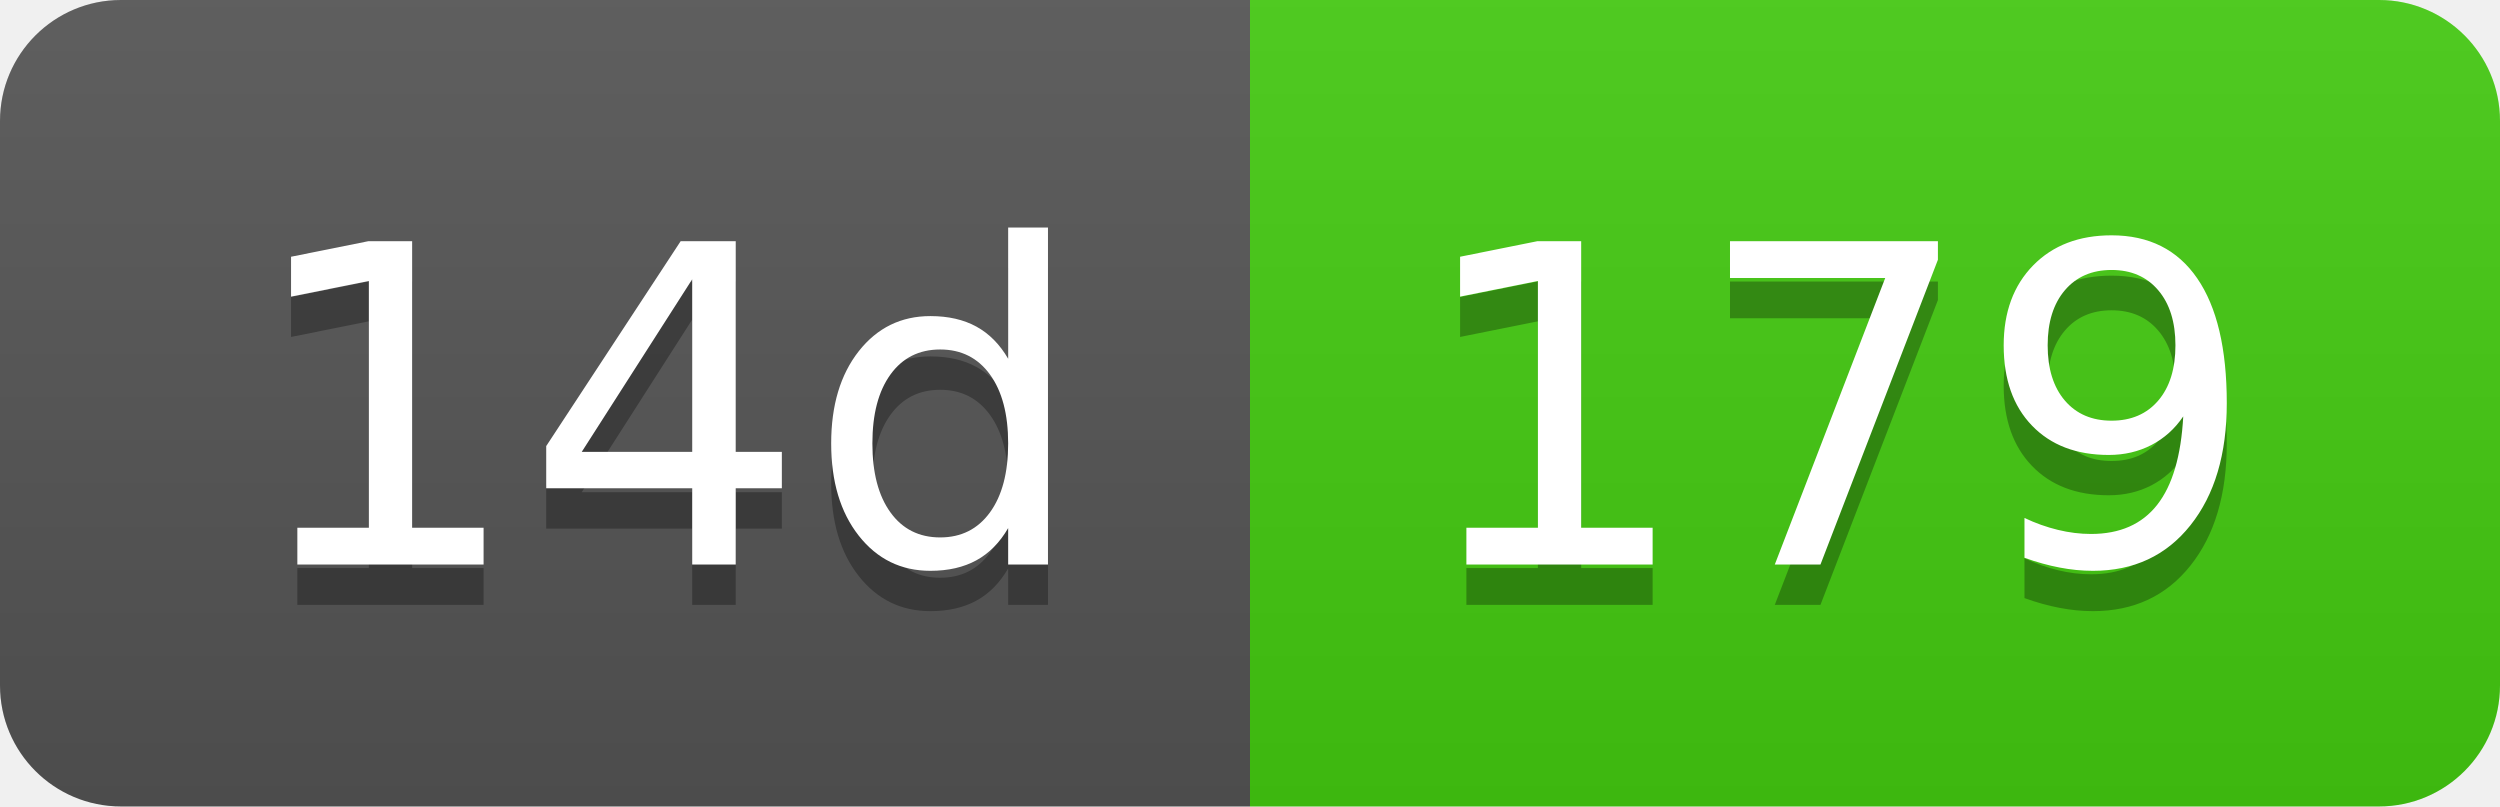
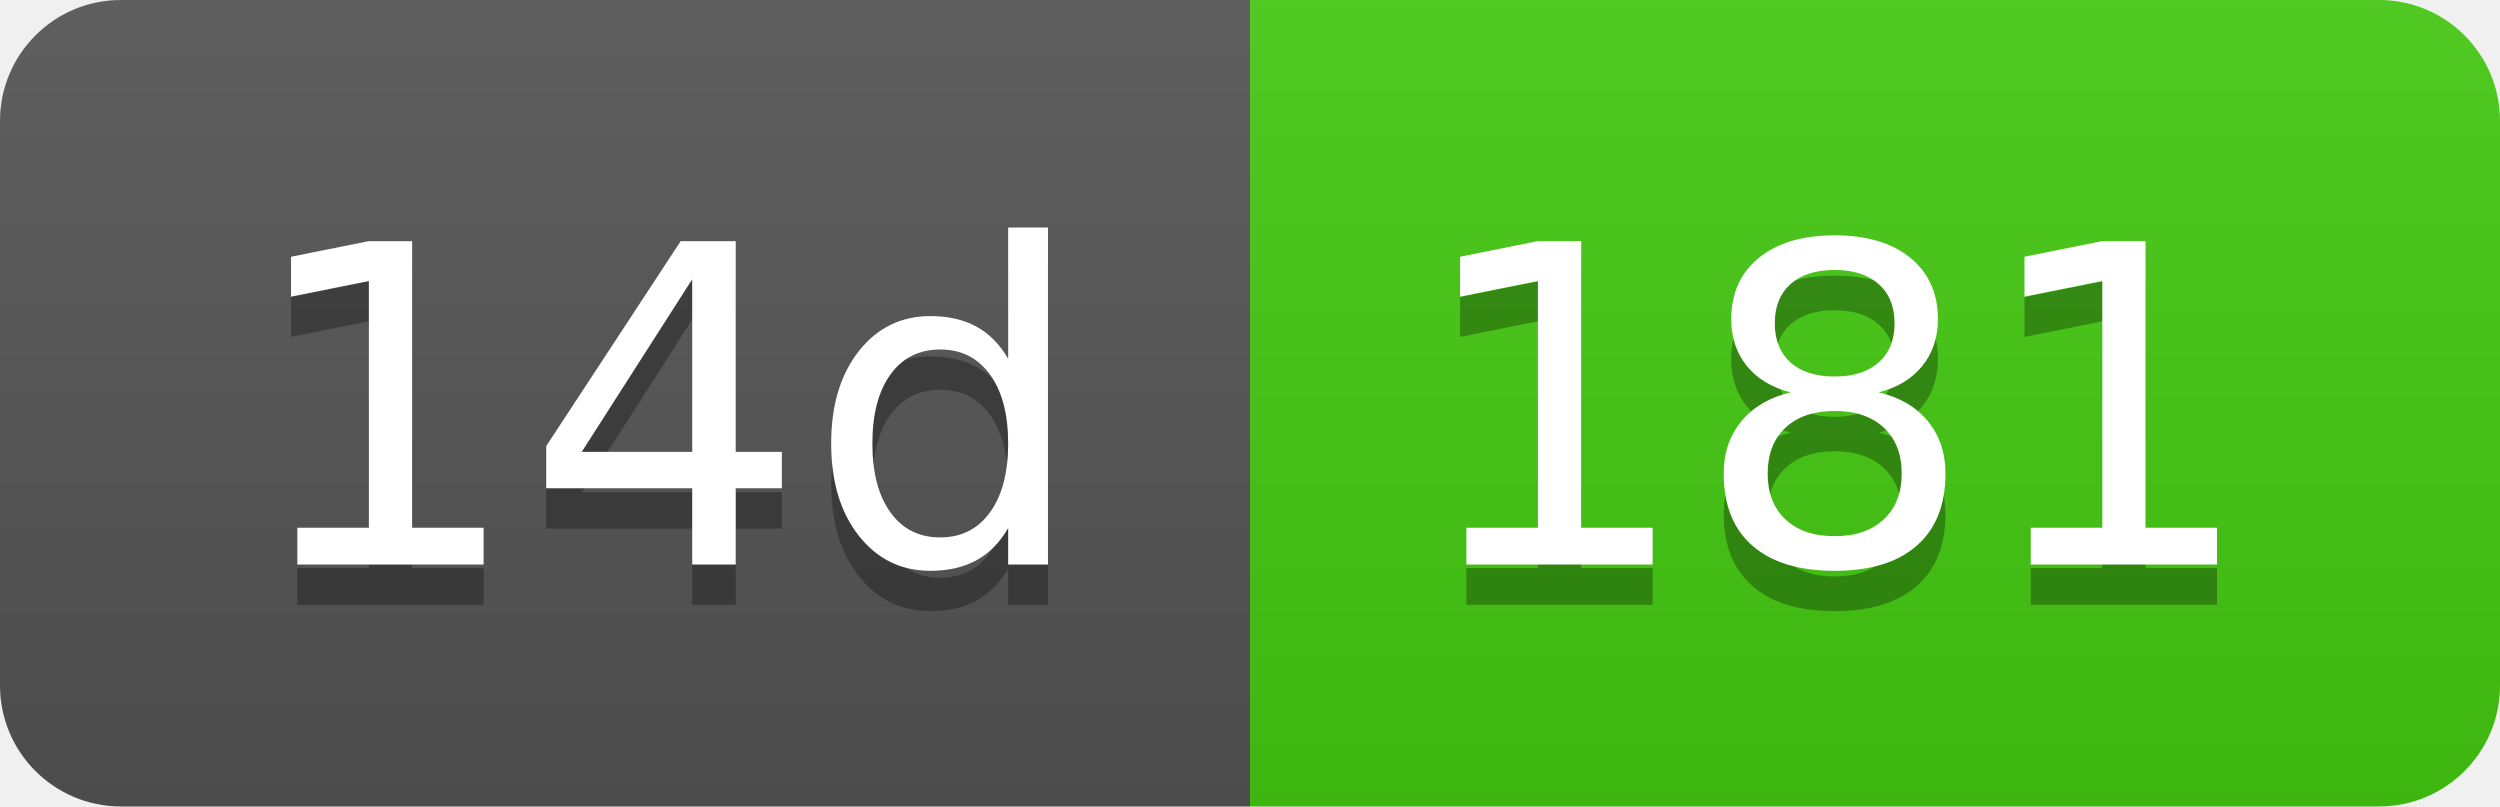
- <svg xmlns="http://www.w3.org/2000/svg" width="62" height="20" role="img" aria-label="14d: 179">
+ <svg xmlns="http://www.w3.org/2000/svg" width="62" height="20" role="img" aria-label="14d: 181">
  <linearGradient id="s" x2="0" y2="100%">
    <stop offset="0" stop-color="#bbb" stop-opacity=".1" />
    <stop offset="1" stop-opacity=".1" />
  </linearGradient>
  <clipPath id="r">
    <rect width="62" height="20" rx="3" fill="#fff" />
  </clipPath>
  <g clip-path="url(#r)">
    <rect width="31" height="20" fill="#555" />
    <rect x="31" width="31" height="20" fill="#4c1" />
    <rect width="62" height="20" fill="url(#s)" />
  </g>
  <g fill="#fff" text-anchor="middle" font-family="Verdana,Geneva,DejaVu Sans,sans-serif" text-rendering="geometricPrecision" font-size="110">
    <text aria-hidden="true" x="165" y="150" fill="#010101" fill-opacity=".3" transform="scale(.1)" textLength="210">14d</text>
    <text x="165" y="140" transform="scale(.1)" fill="#fff" textLength="210">14d</text>
-     <text aria-hidden="true" x="455" y="150" fill="#010101" fill-opacity=".3" transform="scale(.1)" textLength="210">179</text>
-     <text x="455" y="140" transform="scale(.1)" fill="#fff" textLength="210">179</text>
+     <text aria-hidden="true" x="455" y="150" fill="#010101" fill-opacity=".3" transform="scale(.1)" textLength="210">181</text>
+     <text x="455" y="140" transform="scale(.1)" fill="#fff" textLength="210">181</text>
  </g>
</svg>
